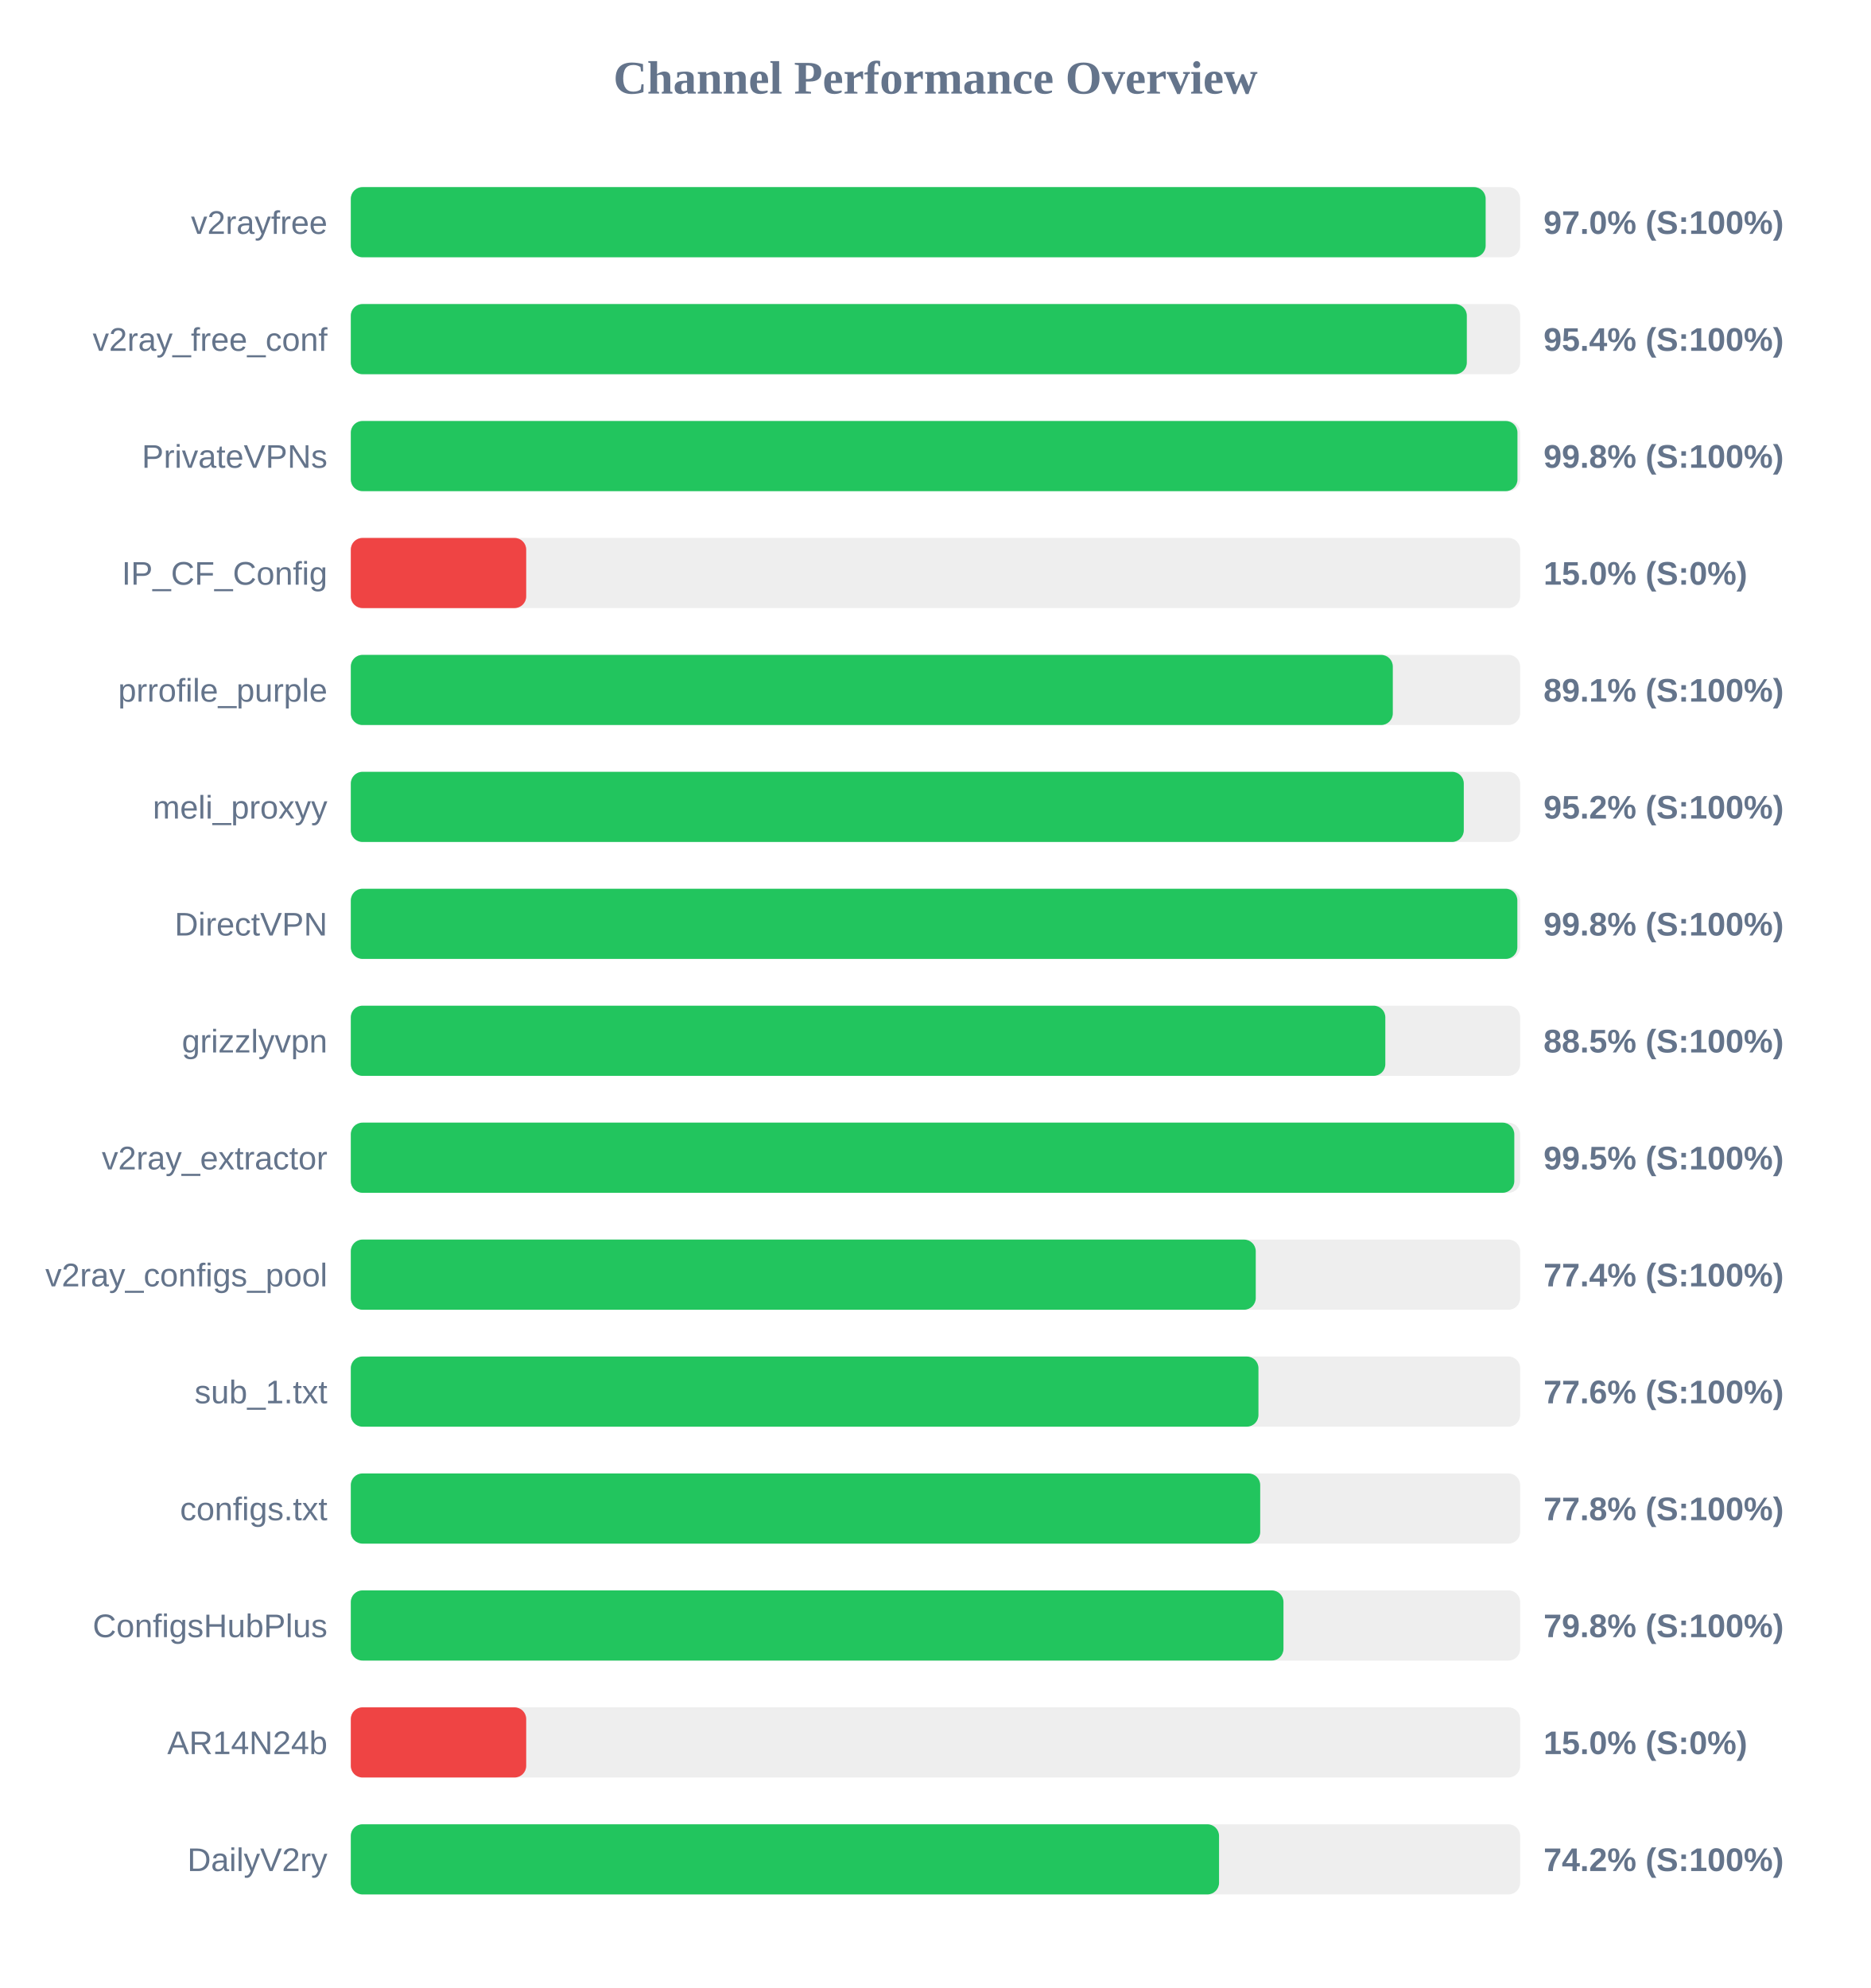
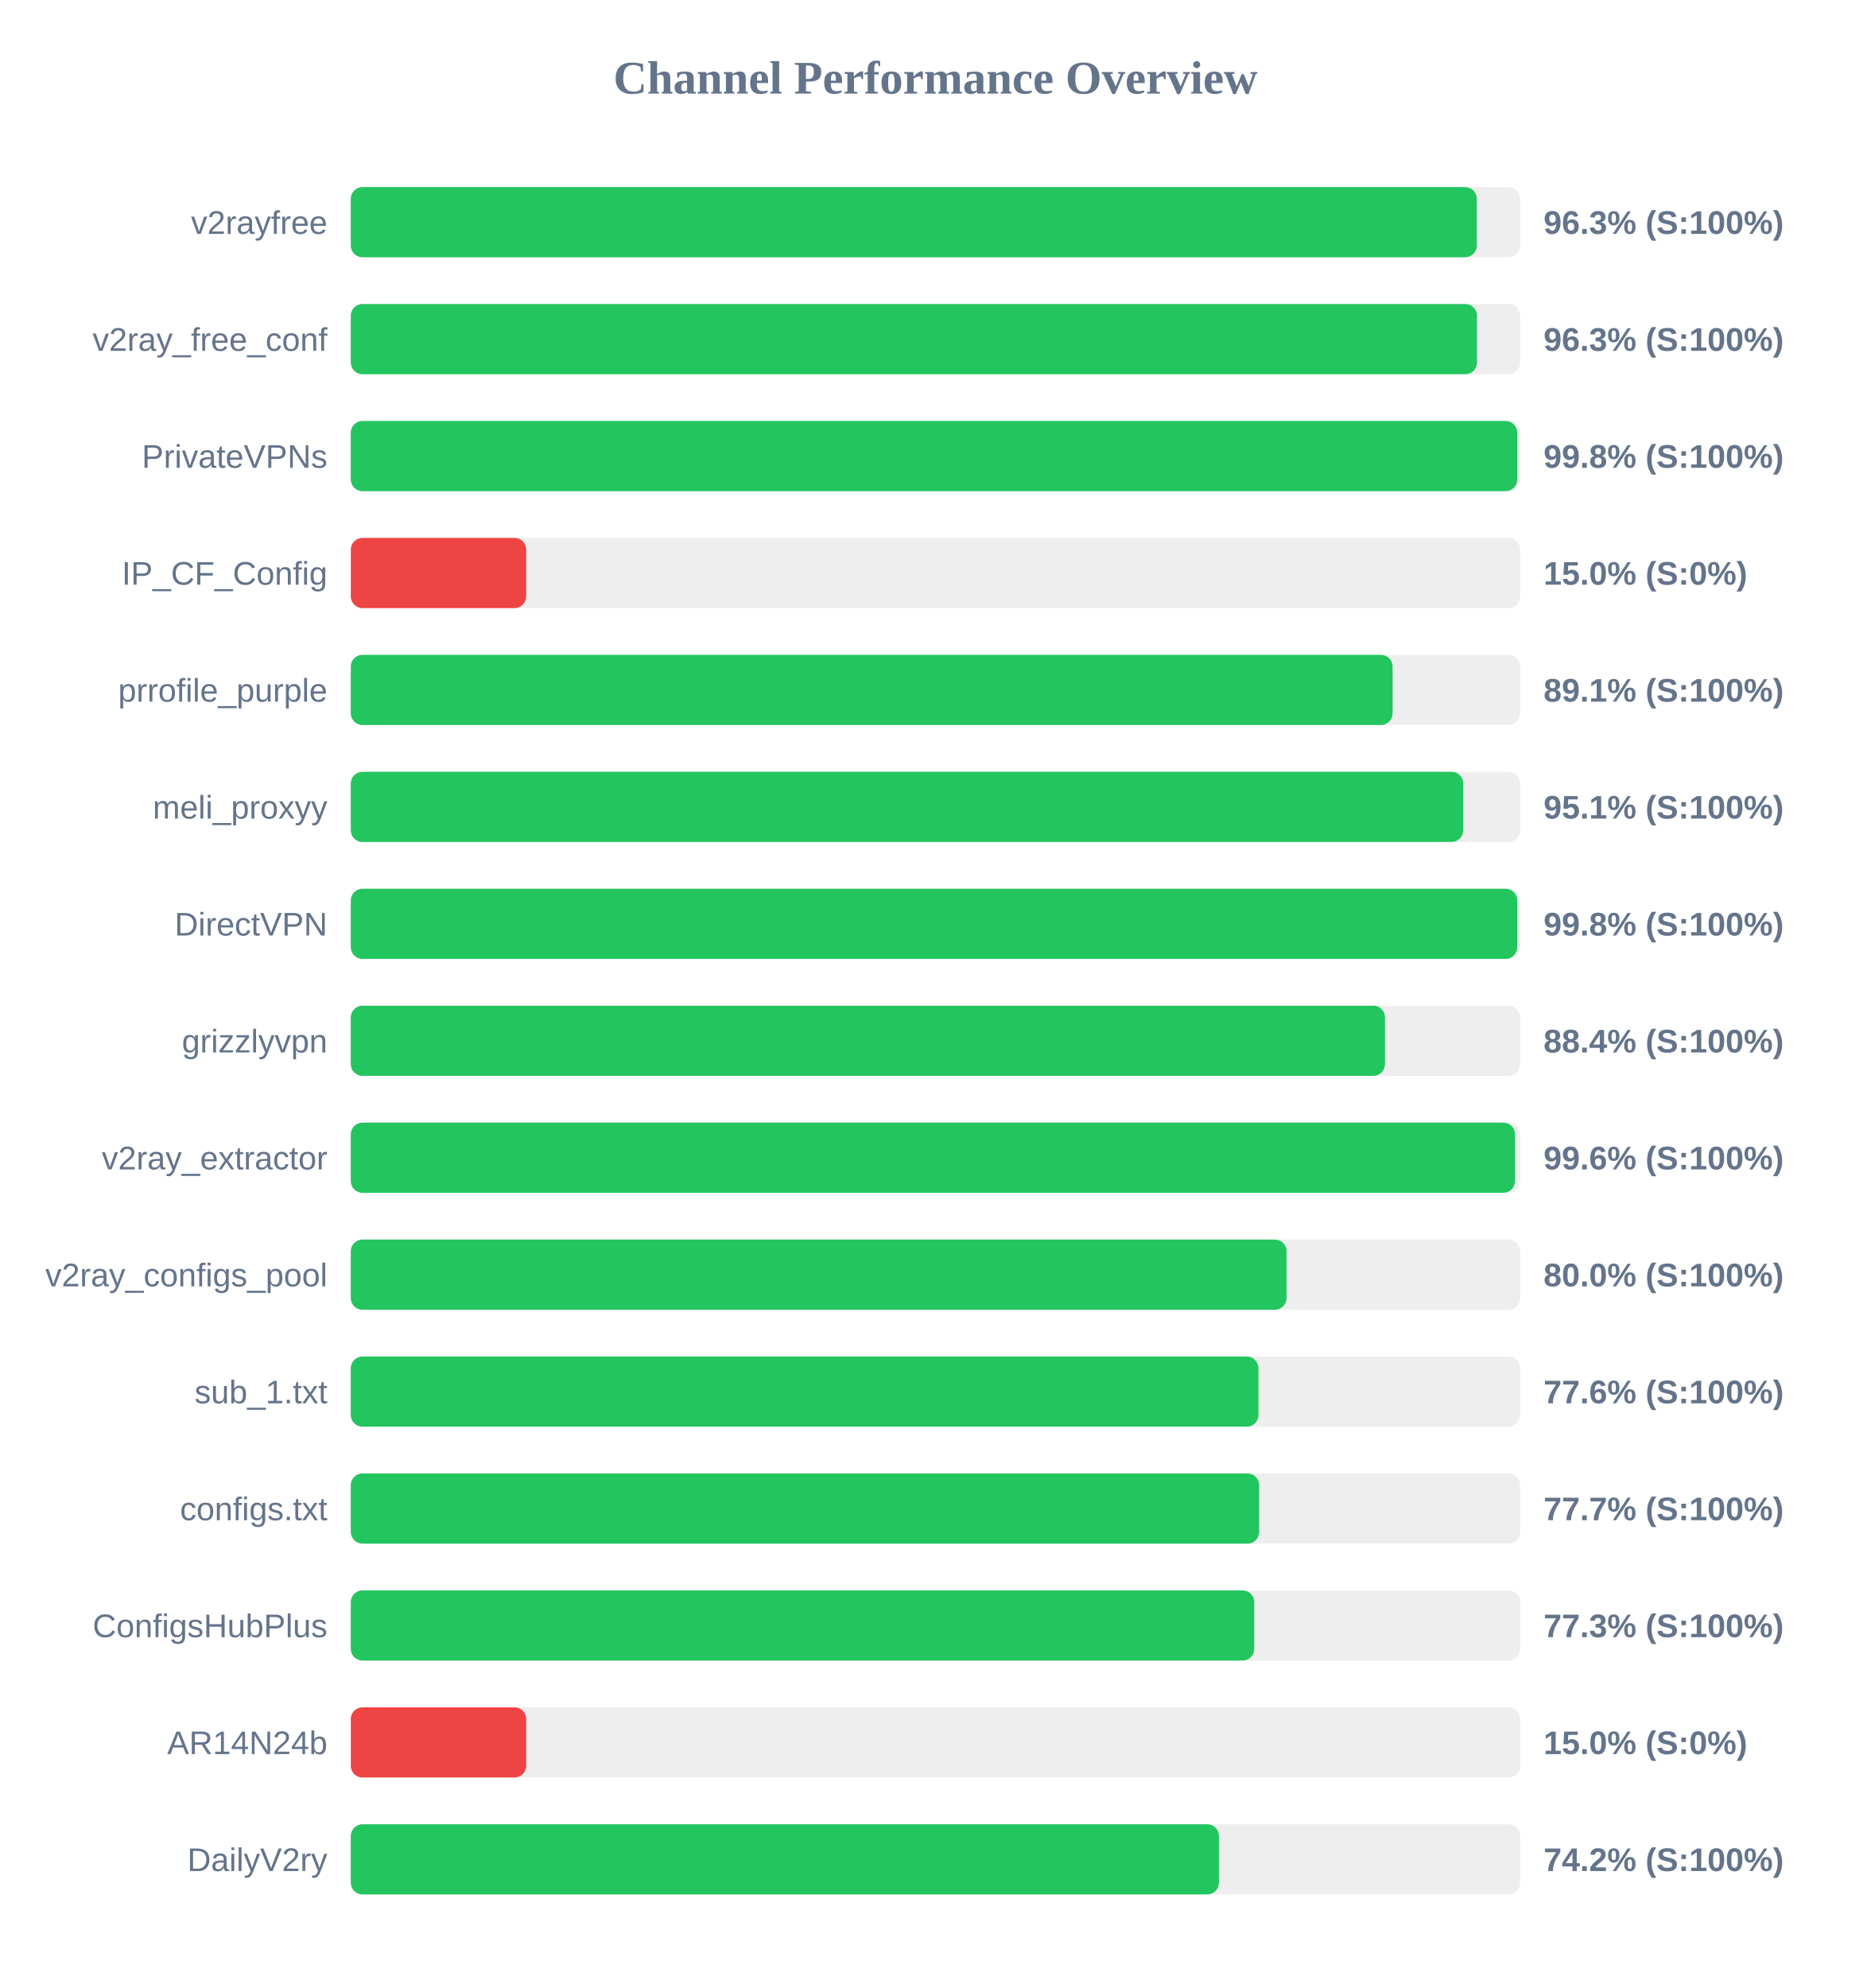
<svg xmlns="http://www.w3.org/2000/svg" width="800" height="850" version="1.1">
  <style>
        .row { font: 14px Arial; fill: #64748b; }
        .score { font: bold 14px Arial; fill: #64748b; }
    </style>
  <text x="400" y="40" text-anchor="middle" font-size="20px" font-weight="bold" fill="#64748b">Channel Performance Overview</text>
  <rect x="150" y="80" width="500" height="30" fill="#eee" rx="5" />
-   <rect x="150" y="80" width="485.25" height="30" fill="#22c55e" rx="5" />
+   <rect x="150" y="80" width="481.45" height="30" fill="#22c55e" rx="5" />
  <text x="140" y="100" text-anchor="end" class="row">v2rayfree</text>
-   <text x="660" y="100" text-anchor="start" class="score">97.0% (S:100%)</text>
+   <text x="660" y="100" text-anchor="start" class="score">96.3% (S:100%)</text>
  <rect x="150" y="130" width="500" height="30" fill="#eee" rx="5" />
-   <rect x="150" y="130" width="477.2" height="30" fill="#22c55e" rx="5" />
+   <rect x="150" y="130" width="481.55" height="30" fill="#22c55e" rx="5" />
  <text x="140" y="150" text-anchor="end" class="row">v2ray_free_conf</text>
-   <text x="660" y="150" text-anchor="start" class="score">95.4% (S:100%)</text>
+   <text x="660" y="150" text-anchor="start" class="score">96.3% (S:100%)</text>
  <rect x="150" y="180" width="500" height="30" fill="#eee" rx="5" />
-   <rect x="150" y="180" width="498.85" height="30" fill="#22c55e" rx="5" />
+   <rect x="150" y="180" width="498.75" height="30" fill="#22c55e" rx="5" />
  <text x="140" y="200" text-anchor="end" class="row">PrivateVPNs</text>
  <text x="660" y="200" text-anchor="start" class="score">99.8% (S:100%)</text>
  <rect x="150" y="230" width="500" height="30" fill="#eee" rx="5" />
  <rect x="150" y="230" width="75.0" height="30" fill="#ef4444" rx="5" />
  <text x="140" y="250" text-anchor="end" class="row">IP_CF_Config</text>
  <text x="660" y="250" text-anchor="start" class="score">15.0% (S:0%)</text>
  <rect x="150" y="280" width="500" height="30" fill="#eee" rx="5" />
-   <rect x="150" y="280" width="445.55" height="30" fill="#22c55e" rx="5" />
+   <rect x="150" y="280" width="445.45" height="30" fill="#22c55e" rx="5" />
  <text x="140" y="300" text-anchor="end" class="row">prrofile_purple</text>
  <text x="660" y="300" text-anchor="start" class="score">89.1% (S:100%)</text>
  <rect x="150" y="330" width="500" height="30" fill="#eee" rx="5" />
-   <rect x="150" y="330" width="475.9" height="30" fill="#22c55e" rx="5" />
+   <rect x="150" y="330" width="475.65" height="30" fill="#22c55e" rx="5" />
  <text x="140" y="350" text-anchor="end" class="row">meli_proxyy</text>
-   <text x="660" y="350" text-anchor="start" class="score">95.2% (S:100%)</text>
+   <text x="660" y="350" text-anchor="start" class="score">95.1% (S:100%)</text>
  <rect x="150" y="380" width="500" height="30" fill="#eee" rx="5" />
-   <rect x="150" y="380" width="498.8" height="30" fill="#22c55e" rx="5" />
+   <rect x="150" y="380" width="498.75" height="30" fill="#22c55e" rx="5" />
  <text x="140" y="400" text-anchor="end" class="row">DirectVPN</text>
  <text x="660" y="400" text-anchor="start" class="score">99.8% (S:100%)</text>
  <rect x="150" y="430" width="500" height="30" fill="#eee" rx="5" />
-   <rect x="150" y="430" width="442.35" height="30" fill="#22c55e" rx="5" />
+   <rect x="150" y="430" width="442.2" height="30" fill="#22c55e" rx="5" />
  <text x="140" y="450" text-anchor="end" class="row">grizzlyvpn</text>
-   <text x="660" y="450" text-anchor="start" class="score">88.5% (S:100%)</text>
+   <text x="660" y="450" text-anchor="start" class="score">88.4% (S:100%)</text>
  <rect x="150" y="480" width="500" height="30" fill="#eee" rx="5" />
-   <rect x="150" y="480" width="497.5" height="30" fill="#22c55e" rx="5" />
+   <rect x="150" y="480" width="497.8" height="30" fill="#22c55e" rx="5" />
  <text x="140" y="500" text-anchor="end" class="row">v2ray_extractor</text>
-   <text x="660" y="500" text-anchor="start" class="score">99.5% (S:100%)</text>
+   <text x="660" y="500" text-anchor="start" class="score">99.6% (S:100%)</text>
  <rect x="150" y="530" width="500" height="30" fill="#eee" rx="5" />
-   <rect x="150" y="530" width="386.95" height="30" fill="#22c55e" rx="5" />
+   <rect x="150" y="530" width="400.1" height="30" fill="#22c55e" rx="5" />
  <text x="140" y="550" text-anchor="end" class="row">v2ray_configs_pool</text>
-   <text x="660" y="550" text-anchor="start" class="score">77.4% (S:100%)</text>
+   <text x="660" y="550" text-anchor="start" class="score">80.0% (S:100%)</text>
  <rect x="150" y="580" width="500" height="30" fill="#eee" rx="5" />
  <rect x="150" y="580" width="388.1" height="30" fill="#22c55e" rx="5" />
  <text x="140" y="600" text-anchor="end" class="row">sub_1.txt</text>
  <text x="660" y="600" text-anchor="start" class="score">77.6% (S:100%)</text>
  <rect x="150" y="630" width="500" height="30" fill="#eee" rx="5" />
-   <rect x="150" y="630" width="388.85" height="30" fill="#22c55e" rx="5" />
+   <rect x="150" y="630" width="388.4" height="30" fill="#22c55e" rx="5" />
  <text x="140" y="650" text-anchor="end" class="row">configs.txt</text>
-   <text x="660" y="650" text-anchor="start" class="score">77.8% (S:100%)</text>
+   <text x="660" y="650" text-anchor="start" class="score">77.7% (S:100%)</text>
  <rect x="150" y="680" width="500" height="30" fill="#eee" rx="5" />
-   <rect x="150" y="680" width="398.8" height="30" fill="#22c55e" rx="5" />
+   <rect x="150" y="680" width="386.3" height="30" fill="#22c55e" rx="5" />
  <text x="140" y="700" text-anchor="end" class="row">ConfigsHubPlus</text>
-   <text x="660" y="700" text-anchor="start" class="score">79.8% (S:100%)</text>
+   <text x="660" y="700" text-anchor="start" class="score">77.3% (S:100%)</text>
  <rect x="150" y="730" width="500" height="30" fill="#eee" rx="5" />
  <rect x="150" y="730" width="75.0" height="30" fill="#ef4444" rx="5" />
  <text x="140" y="750" text-anchor="end" class="row">AR14N24b</text>
  <text x="660" y="750" text-anchor="start" class="score">15.0% (S:0%)</text>
  <rect x="150" y="780" width="500" height="30" fill="#eee" rx="5" />
-   <rect x="150" y="780" width="371.25" height="30" fill="#22c55e" rx="5" />
+   <rect x="150" y="780" width="371.2" height="30" fill="#22c55e" rx="5" />
  <text x="140" y="800" text-anchor="end" class="row">DailyV2ry</text>
  <text x="660" y="800" text-anchor="start" class="score">74.2% (S:100%)</text>
</svg>
